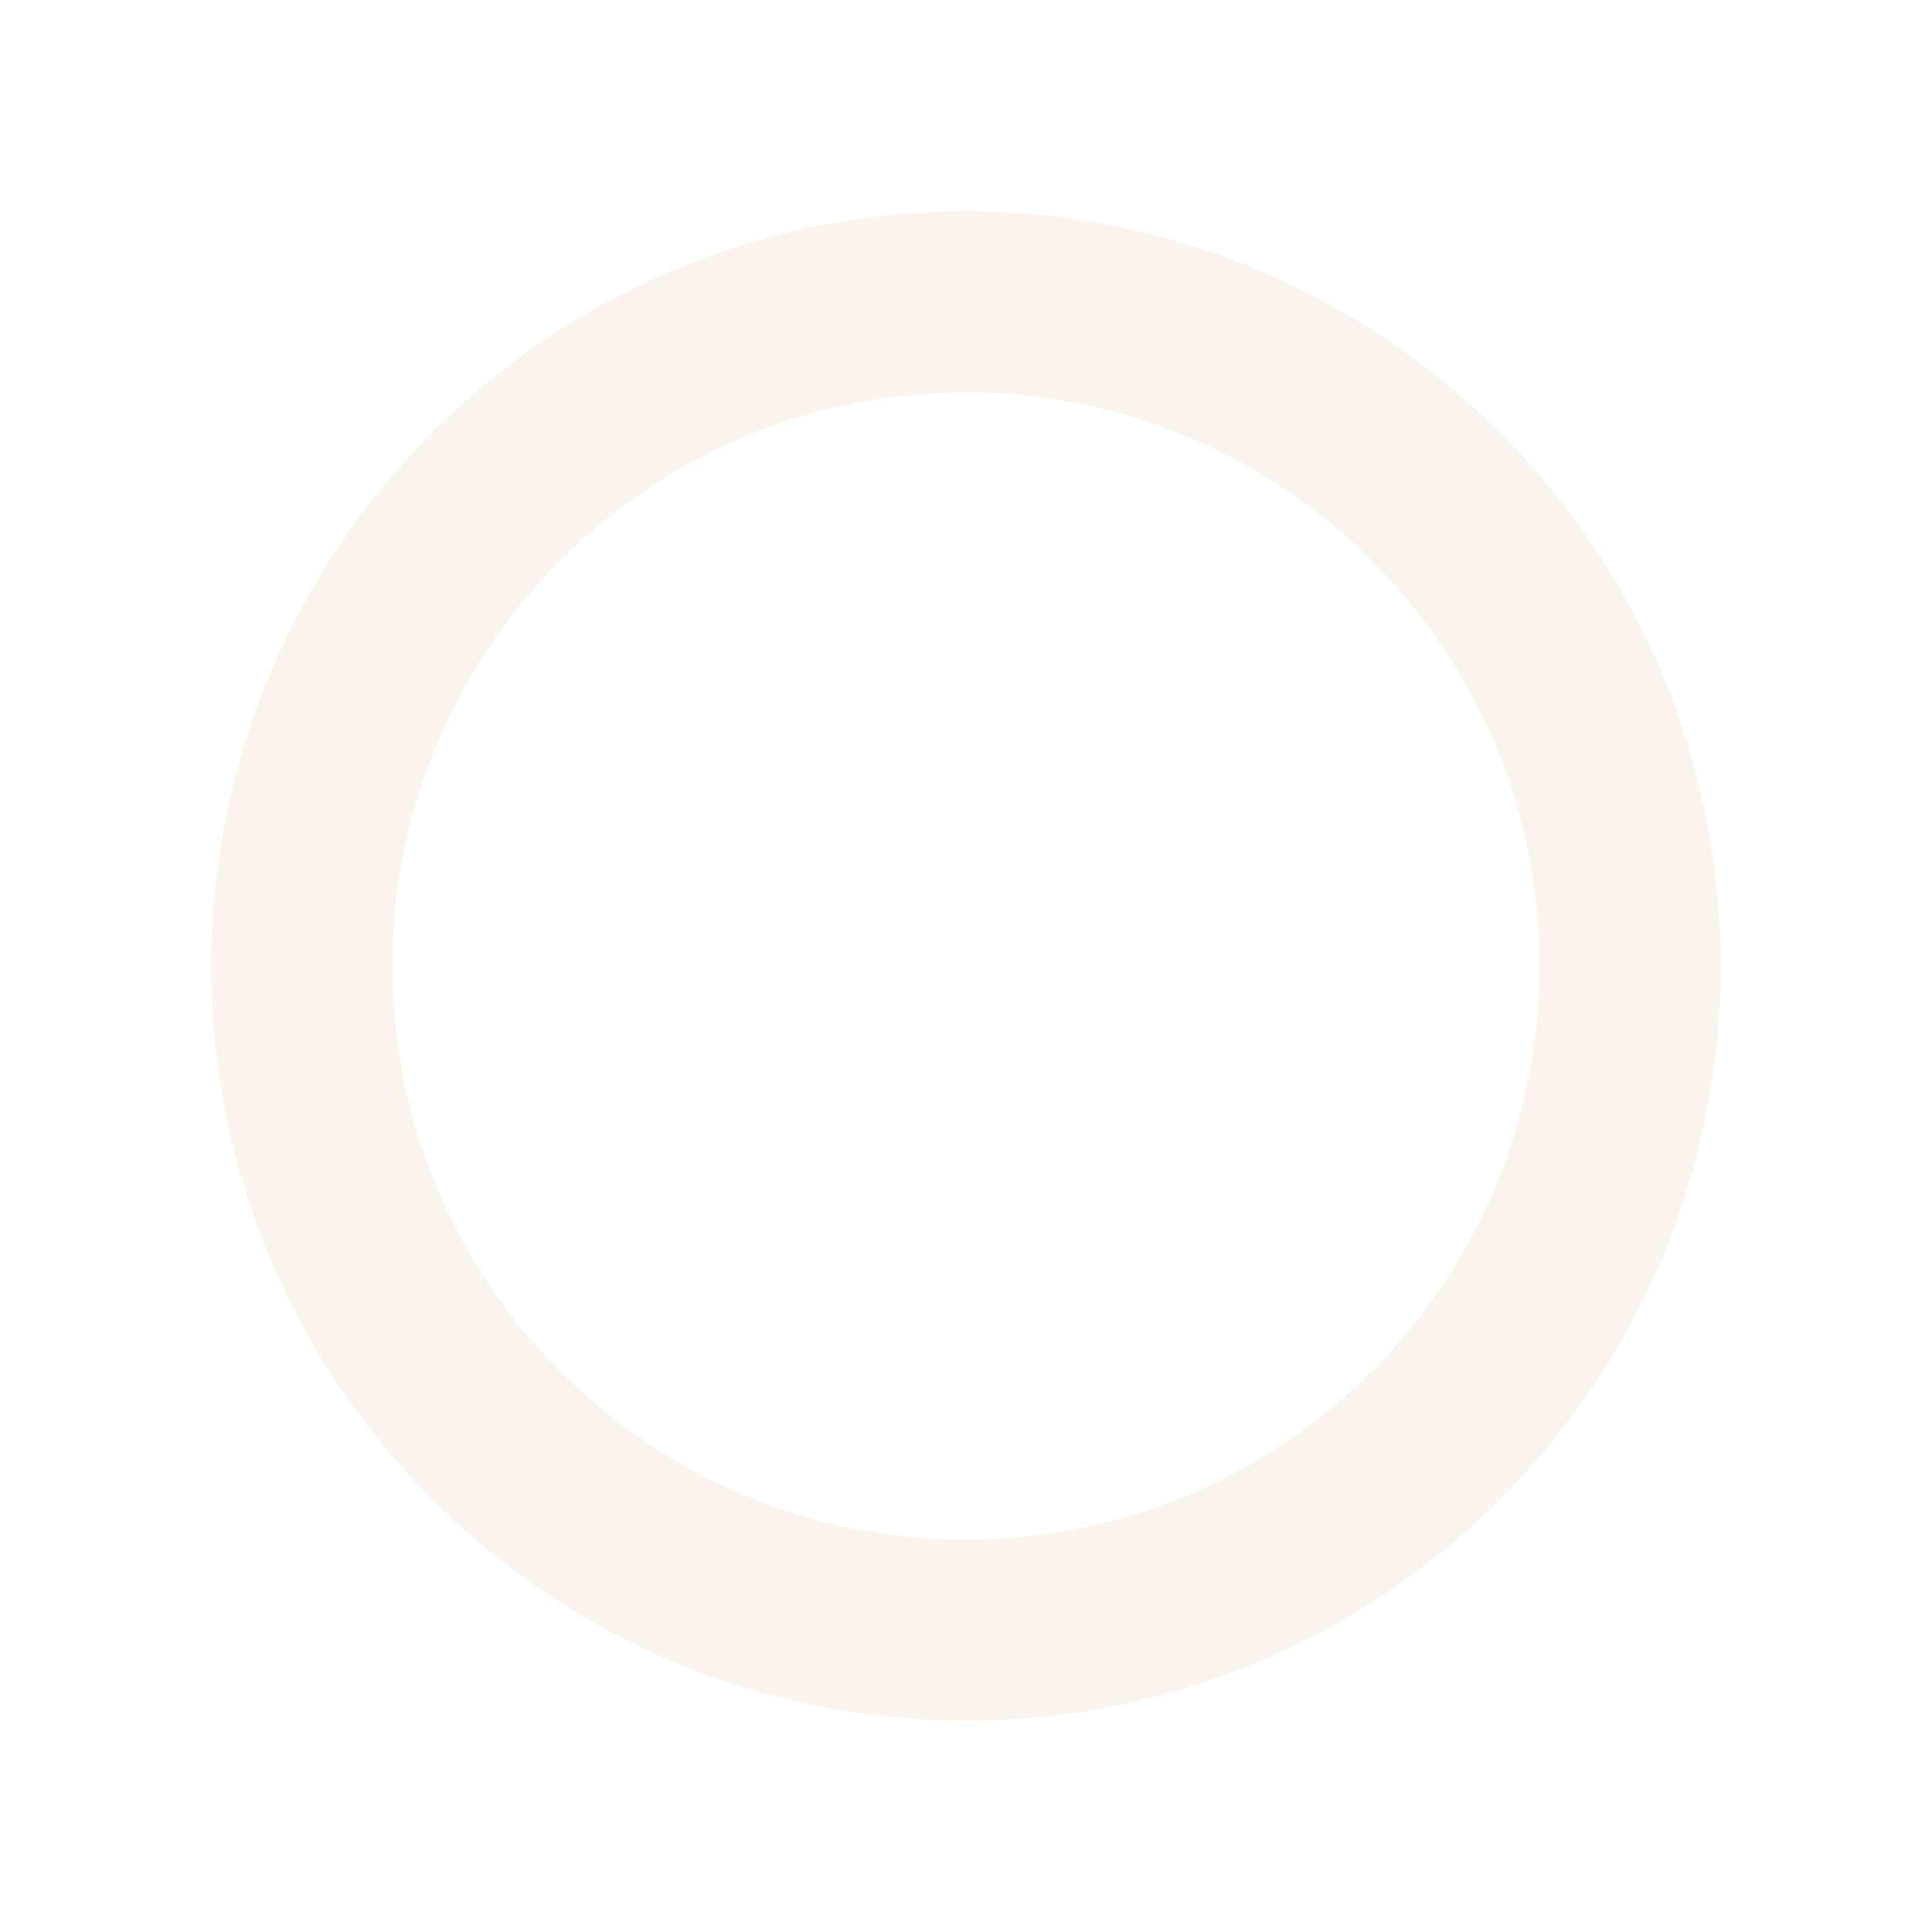
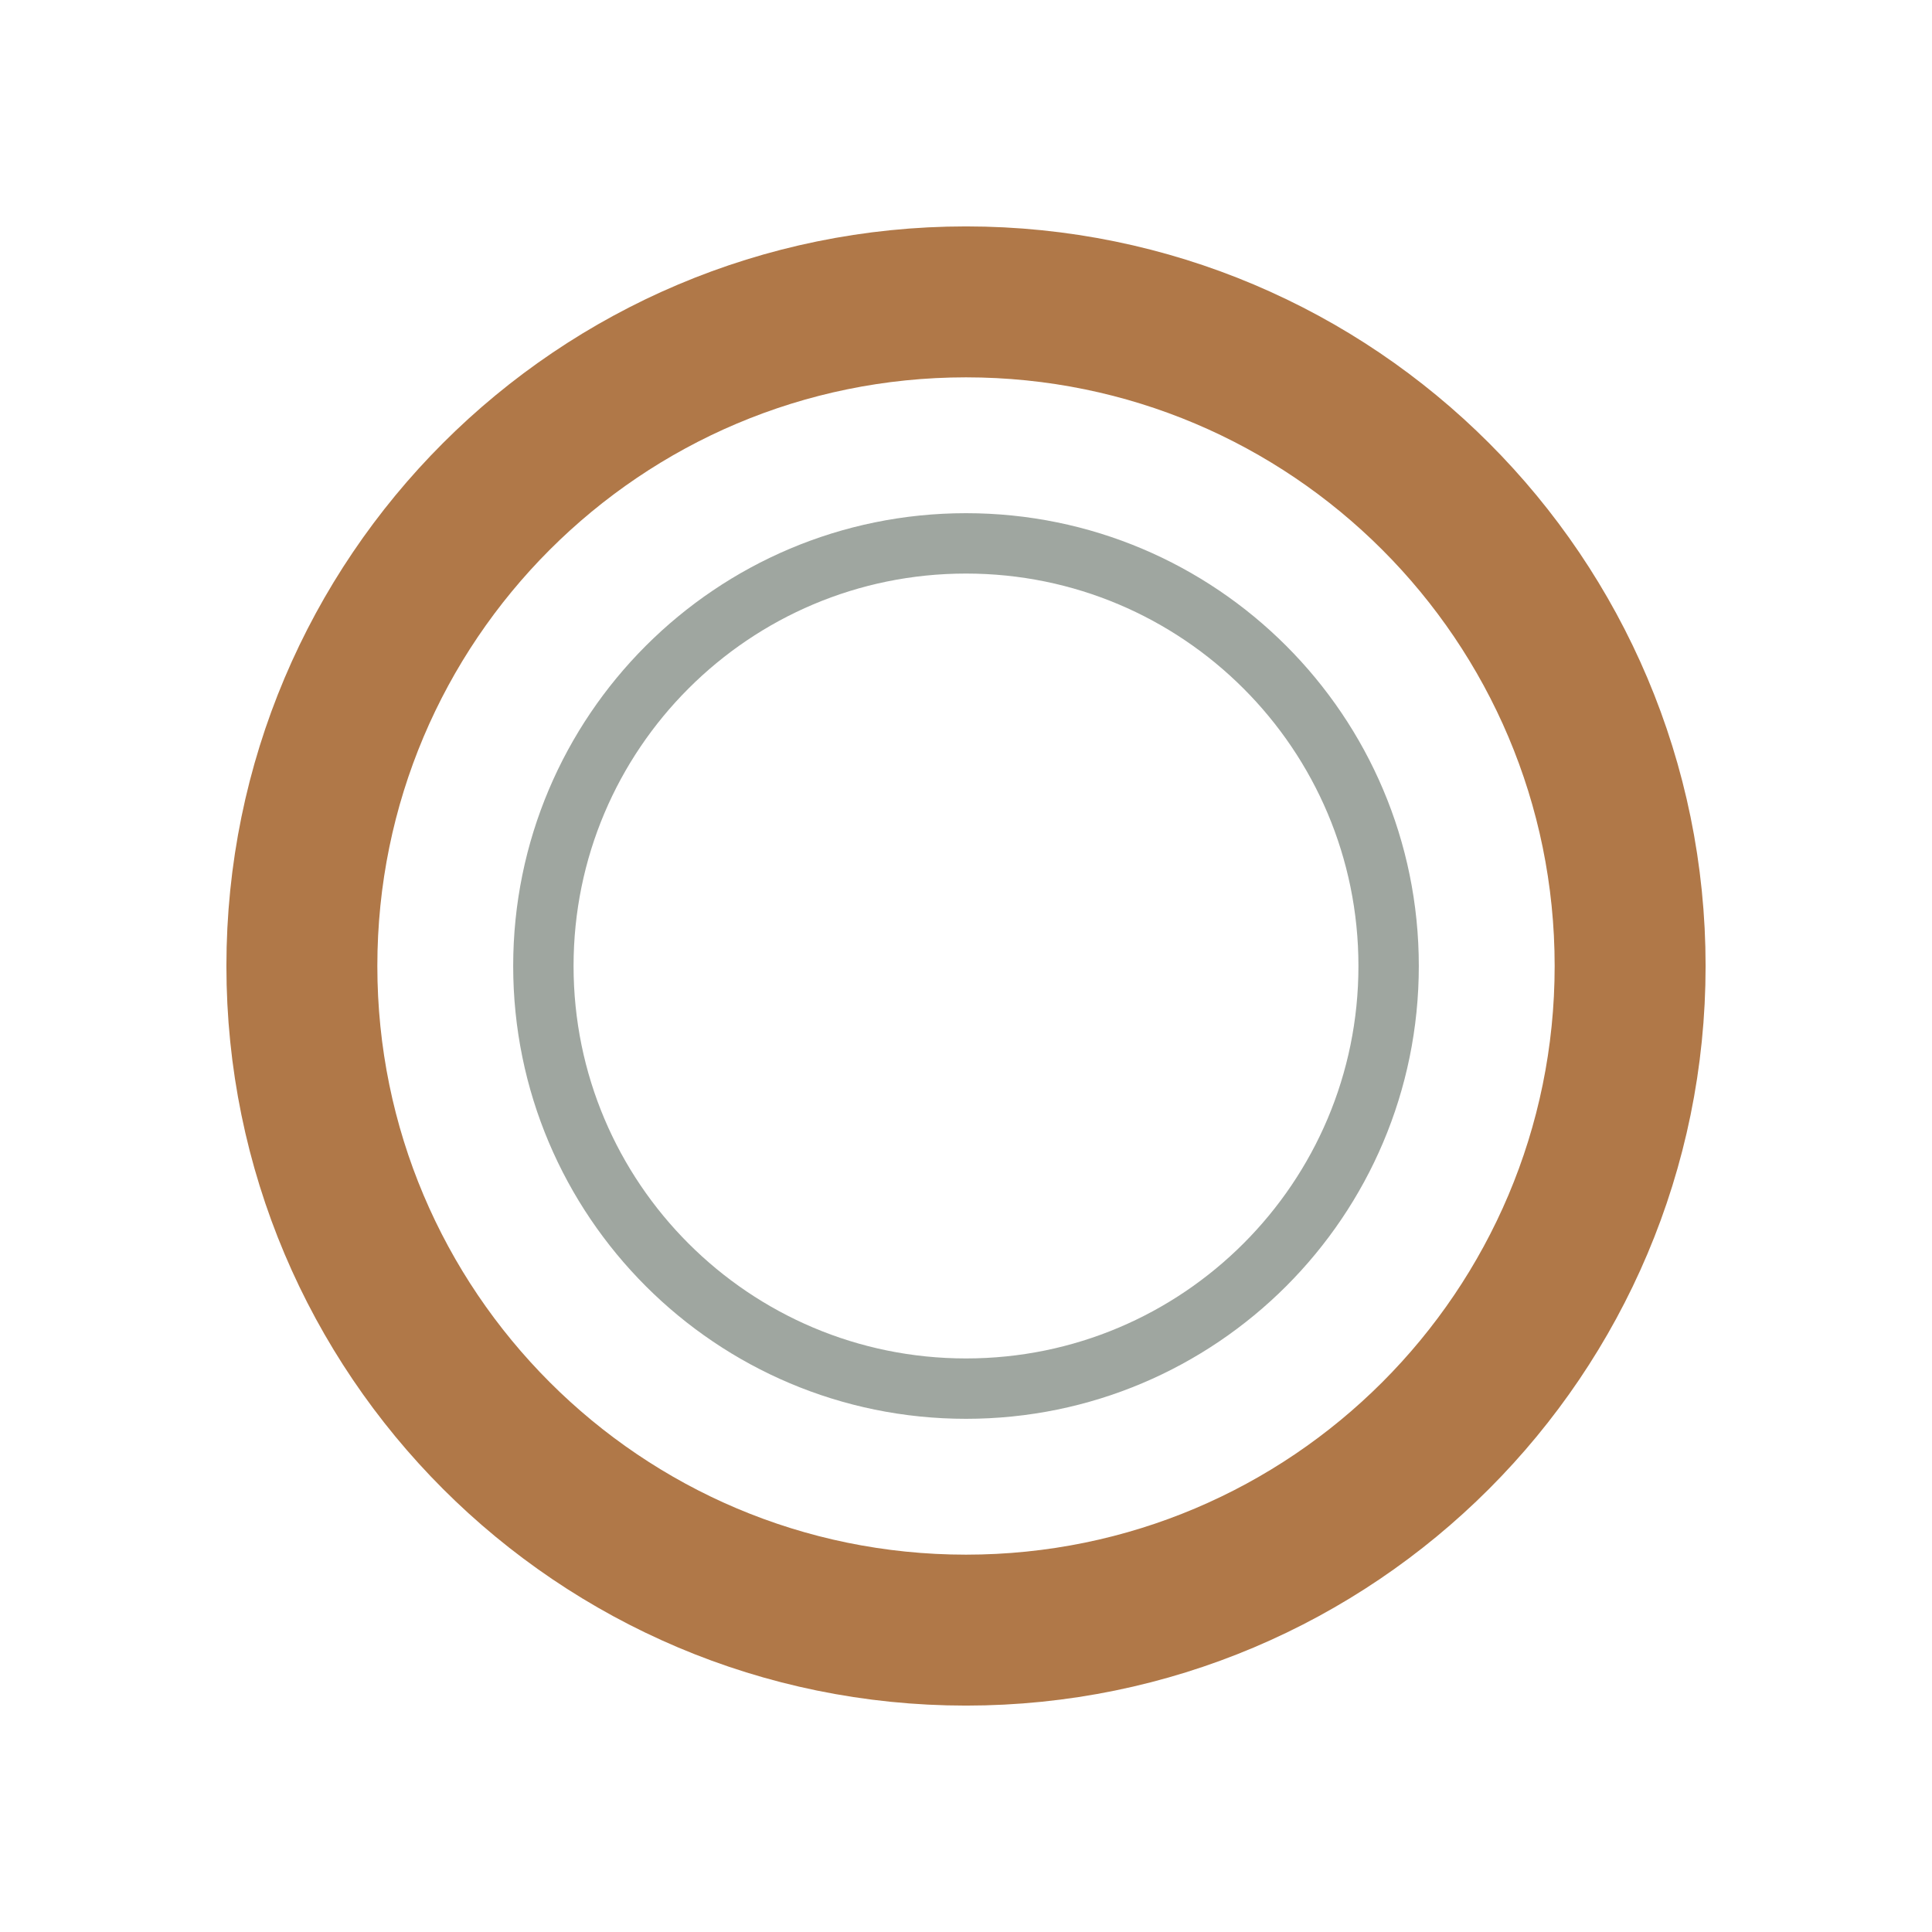
<svg xmlns="http://www.w3.org/2000/svg" viewBox="0 0 64 64">
-   <circle cx="32" cy="32" r="22" fill="none" stroke="#fbf4ec" stroke-width="6" />
+   <circle cx="32" cy="32" r="22" fill="none" stroke="#b07848" stroke-width="5" />
+   <circle cx="32" cy="32" r="14" fill="none" stroke="#2c3b2e" stroke-opacity="0.45" stroke-width="2" />
</svg>
